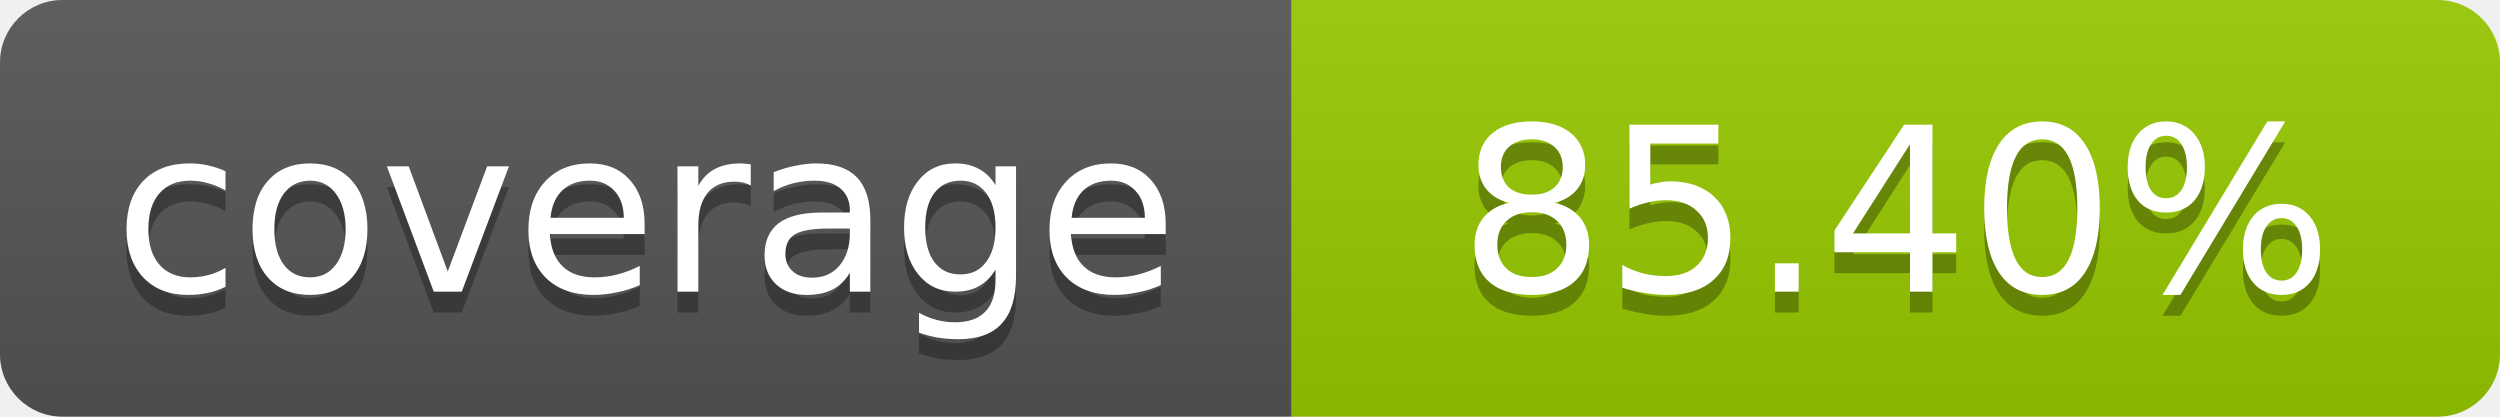
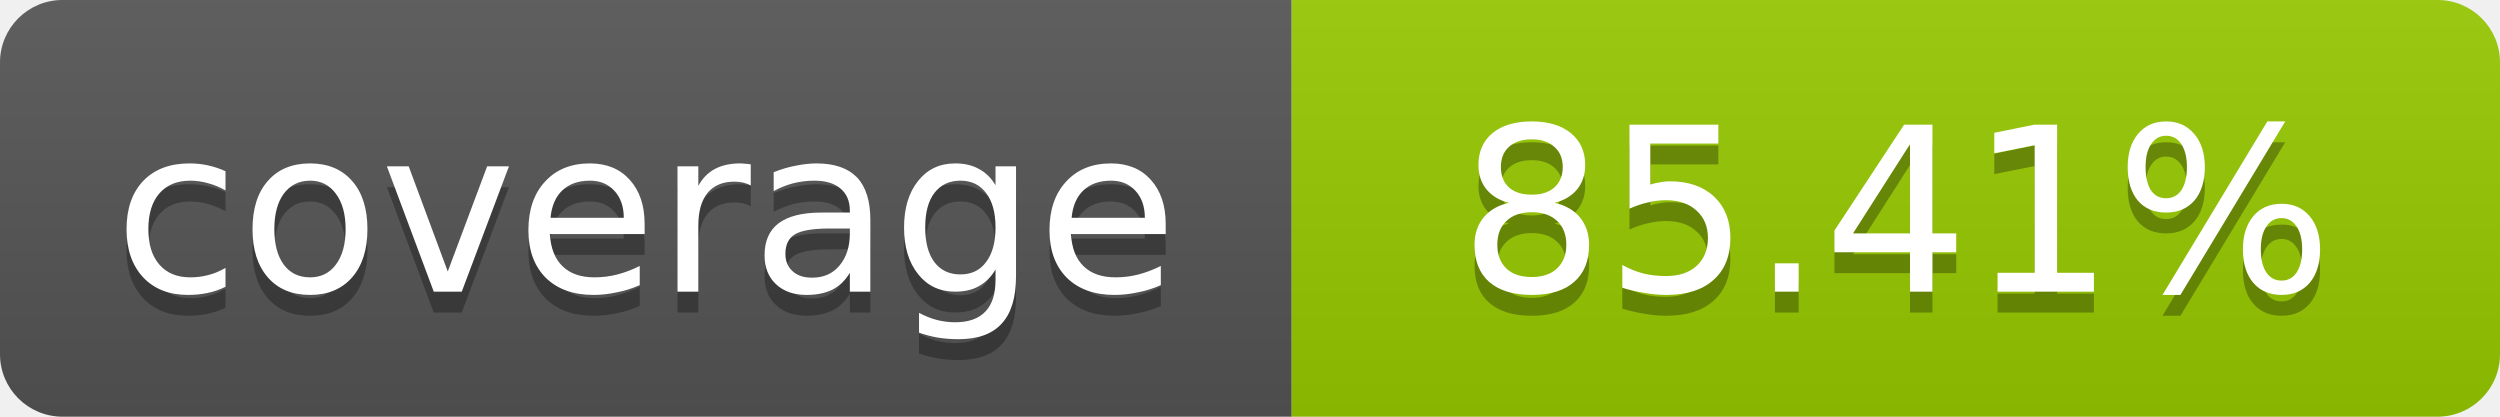
- <svg xmlns="http://www.w3.org/2000/svg" width="120" height="20" role="img" aria-label="coverage: 85.40%">
+ <svg xmlns="http://www.w3.org/2000/svg" width="120" height="20" role="img" aria-label="coverage: 85.41%">
  <linearGradient id="s" x2="0" y2="100%">
    <stop offset="0" stop-color="#bbb" stop-opacity=".1" />
    <stop offset="1" stop-opacity=".1" />
  </linearGradient>
  <clipPath id="r">
    <rect width="120" height="20" rx="3" fill="#fff" />
  </clipPath>
  <g clip-path="url(#r)">
    <rect width="62" height="20" fill="#555" />
    <rect x="62" width="58" height="20" fill="#97CA00" />
    <rect width="120" height="20" fill="url(#s)" />
  </g>
  <g fill="#fff" text-anchor="middle" font-family="Verdana,Geneva,DejaVu Sans,sans-serif" font-size="11">
    <text x="31" y="15" fill="#010101" fill-opacity=".3">coverage</text>
    <text x="31" y="14">coverage</text>
-     <text x="91" y="15" fill="#010101" fill-opacity=".3">85.40%</text>
-     <text x="91" y="14">85.40%</text>
+     <text x="91" y="15" fill="#010101" fill-opacity=".3">85.41%</text>
+     <text x="91" y="14">85.41%</text>
  </g>
</svg>
